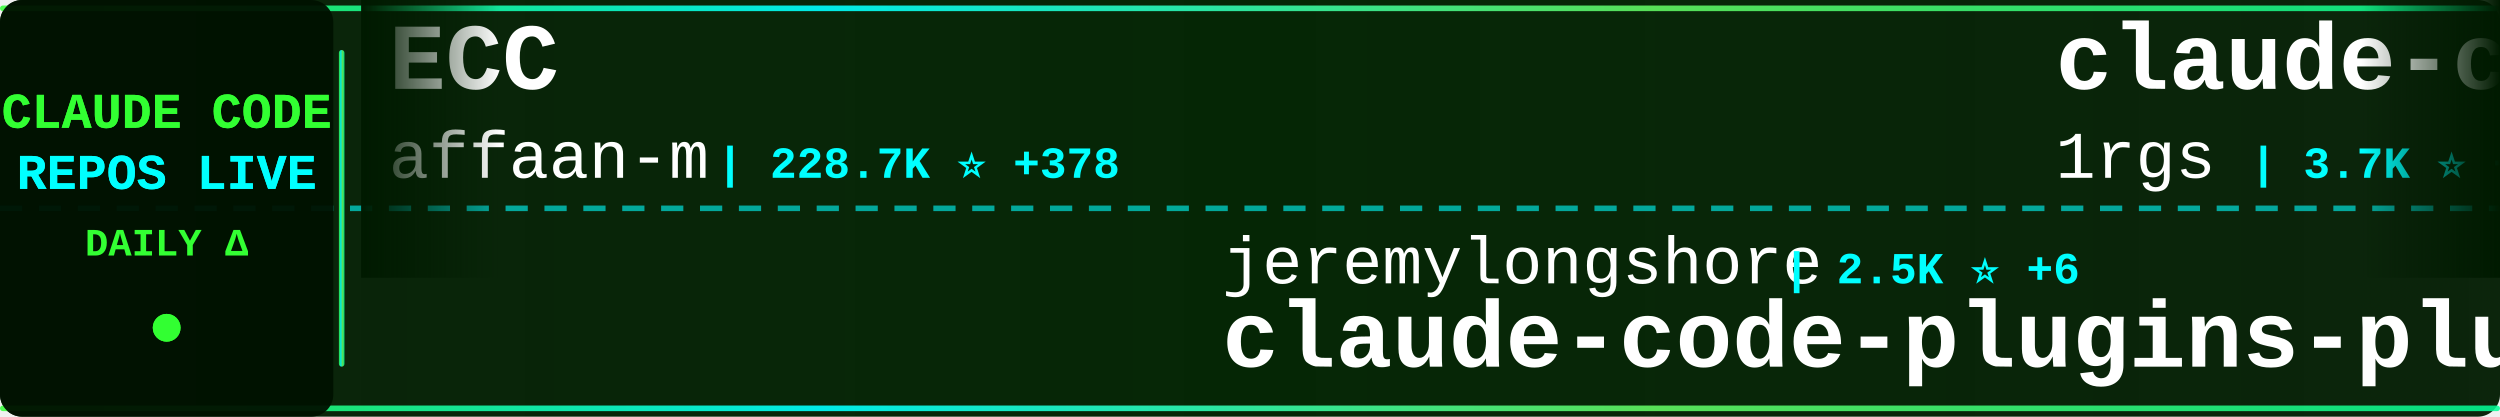
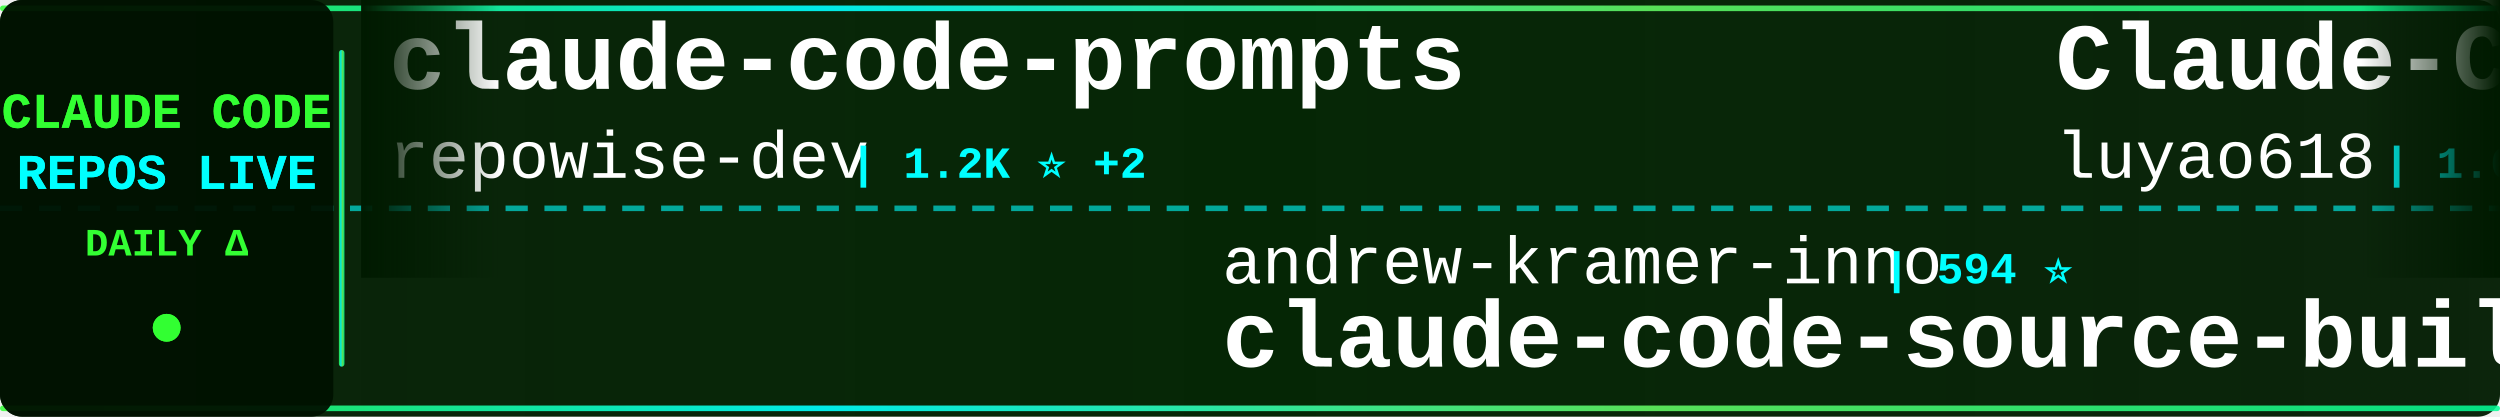
<svg xmlns="http://www.w3.org/2000/svg" width="900" height="150">
  <defs>
    <linearGradient id="tickerBg" x1="0%" y1="0%" x2="100%" y2="0%">
      <stop offset="0%" style="stop-color:#001a00;stop-opacity:0.95" />
      <stop offset="50%" style="stop-color:#002200;stop-opacity:0.98" />
      <stop offset="100%" style="stop-color:#001a00;stop-opacity:0.95" />
    </linearGradient>
    <linearGradient id="borderGrad" x1="0%" y1="0%" x2="100%" y2="0%">
      <stop offset="0%" style="stop-color:#33ff33;stop-opacity:0.85">
        <animate attributeName="stop-opacity" values="0.85;1;0.85" dur="2s" repeatCount="indefinite" />
      </stop>
      <stop offset="33%" style="stop-color:#00ffff;stop-opacity:0.9">
        <animate attributeName="stop-opacity" values="0.9;1;0.9" dur="2.2s" repeatCount="indefinite" />
      </stop>
      <stop offset="66%" style="stop-color:#66ff66;stop-opacity:0.85">
        <animate attributeName="stop-opacity" values="0.85;1;0.85" dur="1.8s" repeatCount="indefinite" />
      </stop>
      <stop offset="100%" style="stop-color:#00ff99;stop-opacity:0.85">
        <animate attributeName="stop-opacity" values="0.85;1;0.85" dur="2s" repeatCount="indefinite" />
      </stop>
    </linearGradient>
    <filter id="textGlow">
      <feGaussianBlur stdDeviation="0.1" result="coloredBlur" />
      <feMerge>
        <feMergeNode in="coloredBlur" />
        <feMergeNode in="SourceGraphic" />
      </feMerge>
    </filter>
    <filter id="metricGlow">
      <feGaussianBlur stdDeviation="0.2" result="coloredBlur" />
      <feMerge>
        <feMergeNode in="coloredBlur" />
        <feMergeNode in="SourceGraphic" />
      </feMerge>
    </filter>
    <linearGradient id="leftFade" x1="0%" y1="0%" x2="100%" y2="0%">
      <stop offset="0%" style="stop-color:#001a00;stop-opacity:1" />
      <stop offset="100%" style="stop-color:#001a00;stop-opacity:0" />
    </linearGradient>
    <linearGradient id="rightFade" x1="0%" y1="0%" x2="100%" y2="0%">
      <stop offset="0%" style="stop-color:#001a00;stop-opacity:0" />
      <stop offset="100%" style="stop-color:#001a00;stop-opacity:1" />
    </linearGradient>
  </defs>
  <rect width="900" height="150" fill="url(#tickerBg)" rx="8" />
  <rect x="0" y="2" width="900" height="2" fill="url(#borderGrad)" rx="1" />
  <rect x="0" y="146" width="900" height="2" fill="url(#borderGrad)" rx="1" />
  <line x1="0" y1="75" x2="900" y2="75" stroke="#00ffff" stroke-width="2" stroke-dasharray="8 6" opacity="0.6" />
  <rect x="0" y="0" width="120" height="150" fill="#001100" opacity="0.95" rx="8" />
  <text x="60" y="46" font-family="'Courier New', monospace" font-size="18" font-weight="bold" fill="#33ff33" text-anchor="middle" filter="url(#textGlow)">
    CLAUDE CODE
  </text>
  <text x="60" y="68" font-family="'Courier New', monospace" font-size="18" font-weight="bold" fill="#00ffff" text-anchor="middle" filter="url(#textGlow)">
    REPOS LIVE
  </text>
  <text x="60" y="92" font-family="'Courier New', monospace" font-size="14" font-weight="bold" fill="#33ff33" text-anchor="middle">
    DAILY Δ
  </text>
  <circle cx="60" cy="118" r="5" fill="#33ff33" filter="url(#metricGlow)">
    <animate attributeName="r" values="4;6;4" dur="1.5s" repeatCount="indefinite" />
    <animate attributeName="opacity" values="0.6;1;0.6" dur="1.5s" repeatCount="indefinite" />
  </circle>
  <rect x="122" y="18" width="2" height="114" fill="url(#borderGrad)" rx="1" />
  <clipPath id="tickerClip">
    <rect x="130" y="0" width="770" height="150" />
  </clipPath>
  <g clip-path="url(#tickerClip)">
    <g id="tickerItems">
      <animateTransform attributeName="transform" attributeType="XML" type="translate" from="0 0" to="-3000 0" dur="54s" repeatCount="indefinite" />
      <g transform="translate(0, 0)">
-         <text x="140" y="32" font-family="'Courier New', monospace" font-size="34" font-weight="bold" fill="#ffffff">ECC</text>
-         <text x="140" y="64" font-family="'Courier New', monospace" font-size="24" font-weight="normal" fill="#ffffff" opacity="1.0">affaan-m</text>
-         <text x="258" y="64" font-family="'Courier New', monospace" font-size="16" font-weight="bold" fill="#00ffff"> | 228.7K ⭐ +378</text>
+         <text x="140" y="32" font-family="'Courier New', monospace" font-size="34" font-weight="bold" fill="#ffffff">claude-code-prompts</text>
+         <text x="140" y="64" font-family="'Courier New', monospace" font-size="24" font-weight="normal" fill="#ffffff" opacity="1.0">repowise-dev</text>
+         <text x="306" y="64" font-family="'Courier New', monospace" font-size="16" font-weight="bold" fill="#00ffff"> | 1.2K ⭐ +2</text>
      </g>
      <g transform="translate(300, 0)">
-         <text x="140" y="102" font-family="'Courier New', monospace" font-size="24" font-weight="normal" fill="#ffffff" opacity="1.0">jeremylongshore</text>
-         <text x="342" y="102" font-family="'Courier New', monospace" font-size="16" font-weight="bold" fill="#00ffff"> | 2.5K ⭐ +6</text>
-         <text x="140" y="132" font-family="'Courier New', monospace" font-size="34" font-weight="bold" fill="#ffffff">claude-code-plugins-plus...</text>
+         <text x="140" y="102" font-family="'Courier New', monospace" font-size="24" font-weight="normal" fill="#ffffff" opacity="1.0">andrew-kramer-inno</text>
+         <text x="378" y="102" font-family="'Courier New', monospace" font-size="16" font-weight="bold" fill="#00ffff"> | 594 ⭐</text>
+         <text x="140" y="132" font-family="'Courier New', monospace" font-size="34" font-weight="bold" fill="#ffffff">claude-code-source-build</text>
      </g>
      <g transform="translate(600, 0)">
-         <text x="140" y="32" font-family="'Courier New', monospace" font-size="34" font-weight="bold" fill="#ffffff">claude-code-proxy</text>
-         <text x="140" y="64" font-family="'Courier New', monospace" font-size="24" font-weight="normal" fill="#ffffff" opacity="1.0">1rgs</text>
-         <text x="210" y="64" font-family="'Courier New', monospace" font-size="16" font-weight="bold" fill="#00ffff"> | 3.7K ⭐ +2</text>
+         <text x="140" y="32" font-family="'Courier New', monospace" font-size="34" font-weight="bold" fill="#ffffff">Claude-Code-Source-Study</text>
+         <text x="140" y="64" font-family="'Courier New', monospace" font-size="24" font-weight="normal" fill="#ffffff" opacity="1.0">luyao618</text>
+         <text x="258" y="64" font-family="'Courier New', monospace" font-size="16" font-weight="bold" fill="#00ffff"> | 1.6K ⭐ +1</text>
      </g>
      <g transform="translate(900, 0)">
-         <text x="140" y="102" font-family="'Courier New', monospace" font-size="24" font-weight="normal" fill="#ffffff" opacity="1.0">alejandrobalderas</text>
-         <text x="366" y="102" font-family="'Courier New', monospace" font-size="16" font-weight="bold" fill="#00ffff"> | 2.7K ⭐ +12</text>
-         <text x="140" y="132" font-family="'Courier New', monospace" font-size="34" font-weight="bold" fill="#ffffff">claude-code-from-source</text>
+         <text x="140" y="102" font-family="'Courier New', monospace" font-size="24" font-weight="normal" fill="#ffffff" opacity="1.0">feiskyer</text>
+         <text x="258" y="102" font-family="'Courier New', monospace" font-size="16" font-weight="bold" fill="#00ffff"> | 1.6K ⭐</text>
+         <text x="140" y="132" font-family="'Courier New', monospace" font-size="34" font-weight="bold" fill="#ffffff">claude-code-settings</text>
      </g>
      <g transform="translate(1200, 0)">
-         <text x="140" y="32" font-family="'Courier New', monospace" font-size="34" font-weight="bold" fill="#ffffff">Auto-claude-code-researc...</text>
-         <text x="140" y="64" font-family="'Courier New', monospace" font-size="24" font-weight="normal" fill="#ffffff" opacity="1.0">wanshuiyin</text>
-         <text x="282" y="64" font-family="'Courier New', monospace" font-size="16" font-weight="bold" fill="#00ffff"> | 13.3K ⭐ +33</text>
+         <text x="140" y="32" font-family="'Courier New', monospace" font-size="34" font-weight="bold" fill="#ffffff">claude-code-base-action</text>
+         <text x="140" y="64" font-family="'Courier New', monospace" font-size="24" font-weight="normal" fill="#ffffff" opacity="1.0">anthropics</text>
+         <text x="282" y="64" font-family="'Courier New', monospace" font-size="16" font-weight="bold" fill="#00ffff"> | 901 ⭐</text>
      </g>
      <g transform="translate(1500, 0)">
-         <text x="140" y="102" font-family="'Courier New', monospace" font-size="24" font-weight="normal" fill="#ffffff" opacity="1.0">shareAI-lab</text>
-         <text x="294" y="102" font-family="'Courier New', monospace" font-size="16" font-weight="bold" fill="#00ffff"> | 70.7K ⭐ +67</text>
-         <text x="140" y="132" font-family="'Courier New', monospace" font-size="34" font-weight="bold" fill="#ffffff">learn-claude-code</text>
+         <text x="140" y="102" font-family="'Courier New', monospace" font-size="24" font-weight="normal" fill="#ffffff" opacity="1.0">pedrohcgs</text>
+         <text x="270" y="102" font-family="'Courier New', monospace" font-size="16" font-weight="bold" fill="#00ffff"> | 1.4K ⭐ +3</text>
+         <text x="140" y="132" font-family="'Courier New', monospace" font-size="34" font-weight="bold" fill="#ffffff">claude-code-my-workflow</text>
      </g>
      <g transform="translate(1800, 0)">
-         <text x="140" y="32" font-family="'Courier New', monospace" font-size="34" font-weight="bold" fill="#ffffff">claude-code-tips</text>
-         <text x="140" y="64" font-family="'Courier New', monospace" font-size="24" font-weight="normal" fill="#ffffff" opacity="1.0">ykdojo</text>
-         <text x="234" y="64" font-family="'Courier New', monospace" font-size="16" font-weight="bold" fill="#00ffff"> | 9.2K ⭐ +28</text>
+         <text x="140" y="32" font-family="'Courier New', monospace" font-size="34" font-weight="bold" fill="#ffffff">my-claude-code-setup</text>
+         <text x="140" y="64" font-family="'Courier New', monospace" font-size="24" font-weight="normal" fill="#ffffff" opacity="1.0">centminmod</text>
+         <text x="282" y="64" font-family="'Courier New', monospace" font-size="16" font-weight="bold" fill="#00ffff"> | 2.5K ⭐ +4</text>
      </g>
      <g transform="translate(2100, 0)">
-         <text x="140" y="102" font-family="'Courier New', monospace" font-size="24" font-weight="normal" fill="#ffffff" opacity="1.0">kodu-ai</text>
-         <text x="246" y="102" font-family="'Courier New', monospace" font-size="16" font-weight="bold" fill="#00ffff"> | 5.3K ⭐</text>
-         <text x="140" y="132" font-family="'Courier New', monospace" font-size="34" font-weight="bold" fill="#ffffff">claude-coder</text>
+         <text x="140" y="102" font-family="'Courier New', monospace" font-size="24" font-weight="normal" fill="#ffffff" opacity="1.0">AICoderTudou</text>
+         <text x="306" y="102" font-family="'Courier New', monospace" font-size="16" font-weight="bold" fill="#00ffff"> | 498 ⭐</text>
+         <text x="140" y="132" font-family="'Courier New', monospace" font-size="34" font-weight="bold" fill="#ffffff">claude-code-tudou</text>
      </g>
      <g transform="translate(2400, 0)">
-         <text x="140" y="32" font-family="'Courier New', monospace" font-size="34" font-weight="bold" fill="#ffffff">free-claude-code</text>
-         <text x="140" y="64" font-family="'Courier New', monospace" font-size="24" font-weight="normal" fill="#ffffff" opacity="1.0">Alishahryar1</text>
-         <text x="306" y="64" font-family="'Courier New', monospace" font-size="16" font-weight="bold" fill="#00ffff"> | 39.7K ⭐ +127</text>
+         <text x="140" y="32" font-family="'Courier New', monospace" font-size="34" font-weight="bold" fill="#ffffff">claude-code-ultimate-gui...</text>
+         <text x="140" y="64" font-family="'Courier New', monospace" font-size="24" font-weight="normal" fill="#ffffff" opacity="1.0">FlorianBruniaux</text>
+         <text x="342" y="64" font-family="'Courier New', monospace" font-size="16" font-weight="bold" fill="#00ffff"> | 5.4K ⭐ +12</text>
      </g>
      <g transform="translate(2700, 0)">
-         <text x="140" y="102" font-family="'Courier New', monospace" font-size="24" font-weight="normal" fill="#ffffff" opacity="1.0">hangsman</text>
-         <text x="258" y="102" font-family="'Courier New', monospace" font-size="16" font-weight="bold" fill="#00ffff"> | 787 ⭐</text>
-         <text x="140" y="132" font-family="'Courier New', monospace" font-size="34" font-weight="bold" fill="#ffffff">claude-code-source</text>
+         <text x="140" y="102" font-family="'Courier New', monospace" font-size="24" font-weight="normal" fill="#ffffff" opacity="1.0">wanshuiyin</text>
+         <text x="282" y="102" font-family="'Courier New', monospace" font-size="16" font-weight="bold" fill="#00ffff"> | 13.3K ⭐ +31</text>
+         <text x="140" y="132" font-family="'Courier New', monospace" font-size="34" font-weight="bold" fill="#ffffff">Auto-claude-code-researc...</text>
      </g>
      <g transform="translate(3000, 0)">
-         <text x="140" y="32" font-family="'Courier New', monospace" font-size="34" font-weight="bold" fill="#ffffff">ECC</text>
-         <text x="140" y="64" font-family="'Courier New', monospace" font-size="24" font-weight="normal" fill="#ffffff" opacity="1.0">affaan-m</text>
-         <text x="258" y="64" font-family="'Courier New', monospace" font-size="16" font-weight="bold" fill="#00ffff"> | 228.7K ⭐ +378</text>
+         <text x="140" y="32" font-family="'Courier New', monospace" font-size="34" font-weight="bold" fill="#ffffff">claude-code-prompts</text>
+         <text x="140" y="64" font-family="'Courier New', monospace" font-size="24" font-weight="normal" fill="#ffffff" opacity="1.0">repowise-dev</text>
+         <text x="306" y="64" font-family="'Courier New', monospace" font-size="16" font-weight="bold" fill="#00ffff"> | 1.2K ⭐ +2</text>
      </g>
      <g transform="translate(3300, 0)">
-         <text x="140" y="102" font-family="'Courier New', monospace" font-size="24" font-weight="normal" fill="#ffffff" opacity="1.0">jeremylongshore</text>
-         <text x="342" y="102" font-family="'Courier New', monospace" font-size="16" font-weight="bold" fill="#00ffff"> | 2.5K ⭐ +6</text>
-         <text x="140" y="132" font-family="'Courier New', monospace" font-size="34" font-weight="bold" fill="#ffffff">claude-code-plugins-plus...</text>
+         <text x="140" y="102" font-family="'Courier New', monospace" font-size="24" font-weight="normal" fill="#ffffff" opacity="1.0">andrew-kramer-inno</text>
+         <text x="378" y="102" font-family="'Courier New', monospace" font-size="16" font-weight="bold" fill="#00ffff"> | 594 ⭐</text>
+         <text x="140" y="132" font-family="'Courier New', monospace" font-size="34" font-weight="bold" fill="#ffffff">claude-code-source-build</text>
      </g>
      <g transform="translate(3600, 0)">
-         <text x="140" y="32" font-family="'Courier New', monospace" font-size="34" font-weight="bold" fill="#ffffff">claude-code-proxy</text>
-         <text x="140" y="64" font-family="'Courier New', monospace" font-size="24" font-weight="normal" fill="#ffffff" opacity="1.0">1rgs</text>
-         <text x="210" y="64" font-family="'Courier New', monospace" font-size="16" font-weight="bold" fill="#00ffff"> | 3.7K ⭐ +2</text>
+         <text x="140" y="32" font-family="'Courier New', monospace" font-size="34" font-weight="bold" fill="#ffffff">Claude-Code-Source-Study</text>
+         <text x="140" y="64" font-family="'Courier New', monospace" font-size="24" font-weight="normal" fill="#ffffff" opacity="1.0">luyao618</text>
+         <text x="258" y="64" font-family="'Courier New', monospace" font-size="16" font-weight="bold" fill="#00ffff"> | 1.6K ⭐ +1</text>
      </g>
      <g transform="translate(3900, 0)">
-         <text x="140" y="102" font-family="'Courier New', monospace" font-size="24" font-weight="normal" fill="#ffffff" opacity="1.0">alejandrobalderas</text>
-         <text x="366" y="102" font-family="'Courier New', monospace" font-size="16" font-weight="bold" fill="#00ffff"> | 2.7K ⭐ +12</text>
-         <text x="140" y="132" font-family="'Courier New', monospace" font-size="34" font-weight="bold" fill="#ffffff">claude-code-from-source</text>
+         <text x="140" y="102" font-family="'Courier New', monospace" font-size="24" font-weight="normal" fill="#ffffff" opacity="1.0">feiskyer</text>
+         <text x="258" y="102" font-family="'Courier New', monospace" font-size="16" font-weight="bold" fill="#00ffff"> | 1.6K ⭐</text>
+         <text x="140" y="132" font-family="'Courier New', monospace" font-size="34" font-weight="bold" fill="#ffffff">claude-code-settings</text>
      </g>
    </g>
  </g>
  <rect x="130" y="0" width="50" height="100" fill="url(#leftFade)" />
  <rect x="850" y="0" width="50" height="100" fill="url(#rightFade)" />
</svg>
